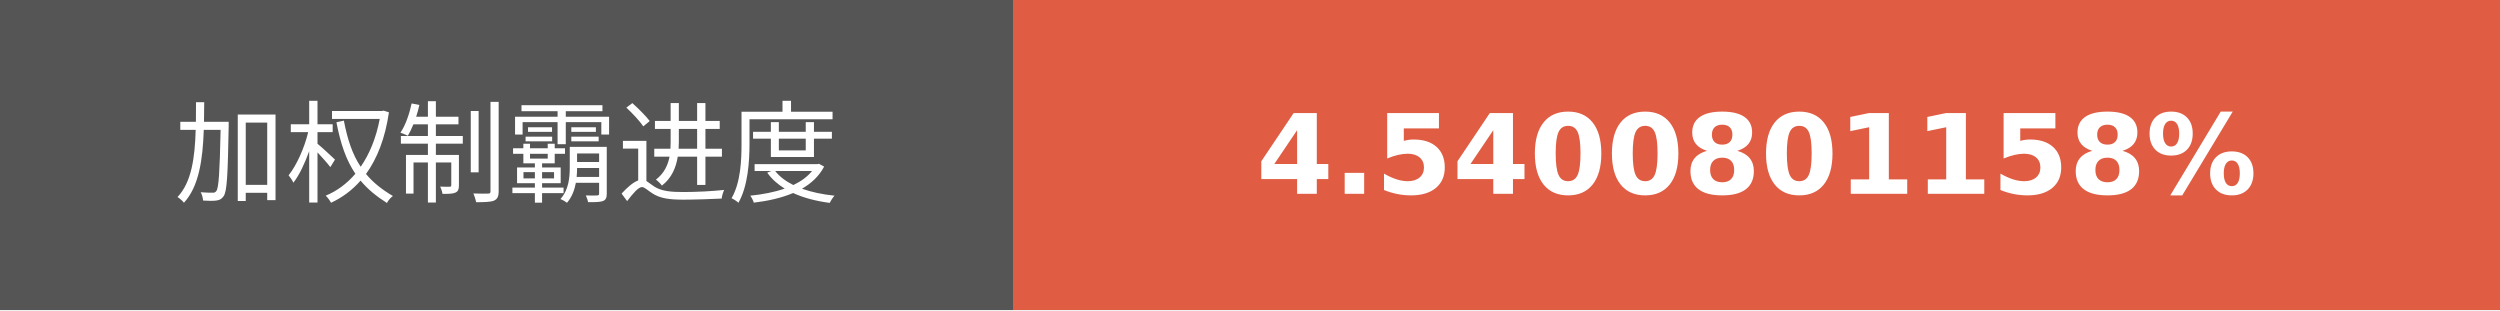
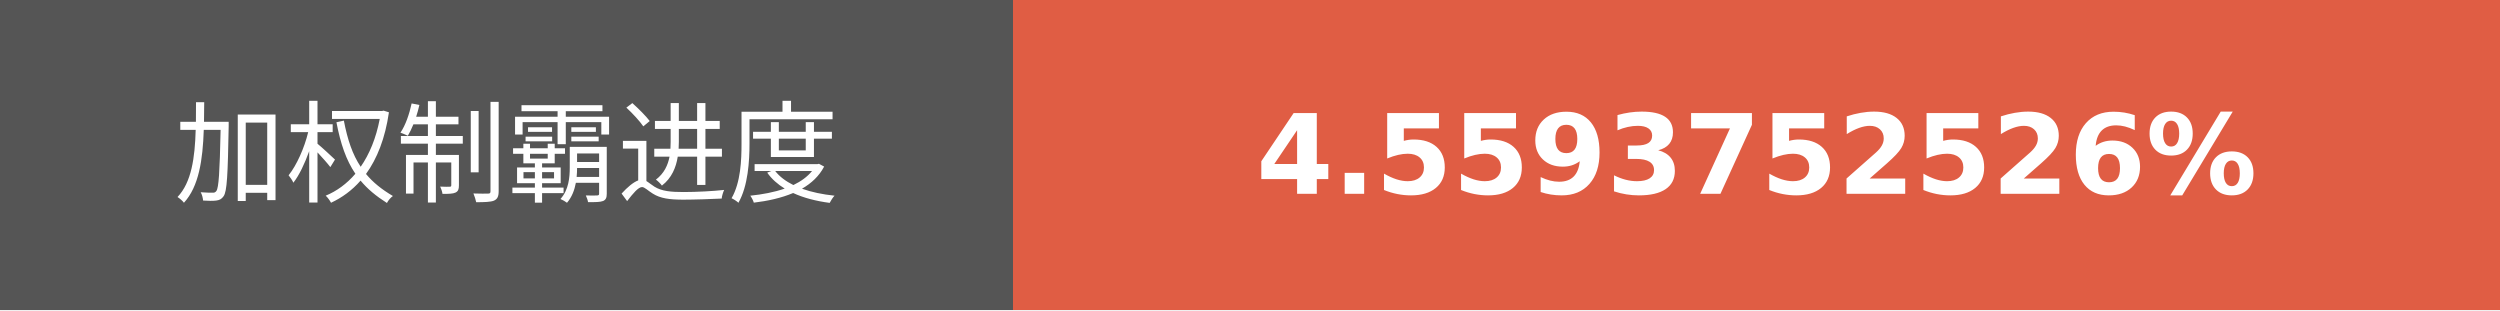
- <svg xmlns="http://www.w3.org/2000/svg" width="225.75" height="28" role="img" aria-label="加权制霸进度: 4.5400801158%">
+ <svg xmlns="http://www.w3.org/2000/svg" width="225.75" height="28" role="img" aria-label="加权制霸进度: 4.5593752526%">
  <g shape-rendering="crispEdges">
    <rect width="91.5" height="28" fill="#555" />
    <rect x="91.5" width="134.25" height="28" fill="#e05d44" />
  </g>
  <g fill="#fff" text-anchor="middle" font-family="Verdana,Geneva,DejaVu Sans,sans-serif" text-rendering="geometricPrecision" font-size="100">
    <text transform="scale(.1)" x="457.5" y="175" textLength="675" fill="#fff">加权制霸进度</text>
-     <text transform="scale(.1)" x="1586.25" y="175" textLength="1102.5" fill="#fff" font-weight="bold">4.5400801158%</text>
+     <text transform="scale(.1)" x="1586.25" y="175" textLength="1102.5" fill="#fff" font-weight="bold">4.5593752526%</text>
  </g>
</svg>
